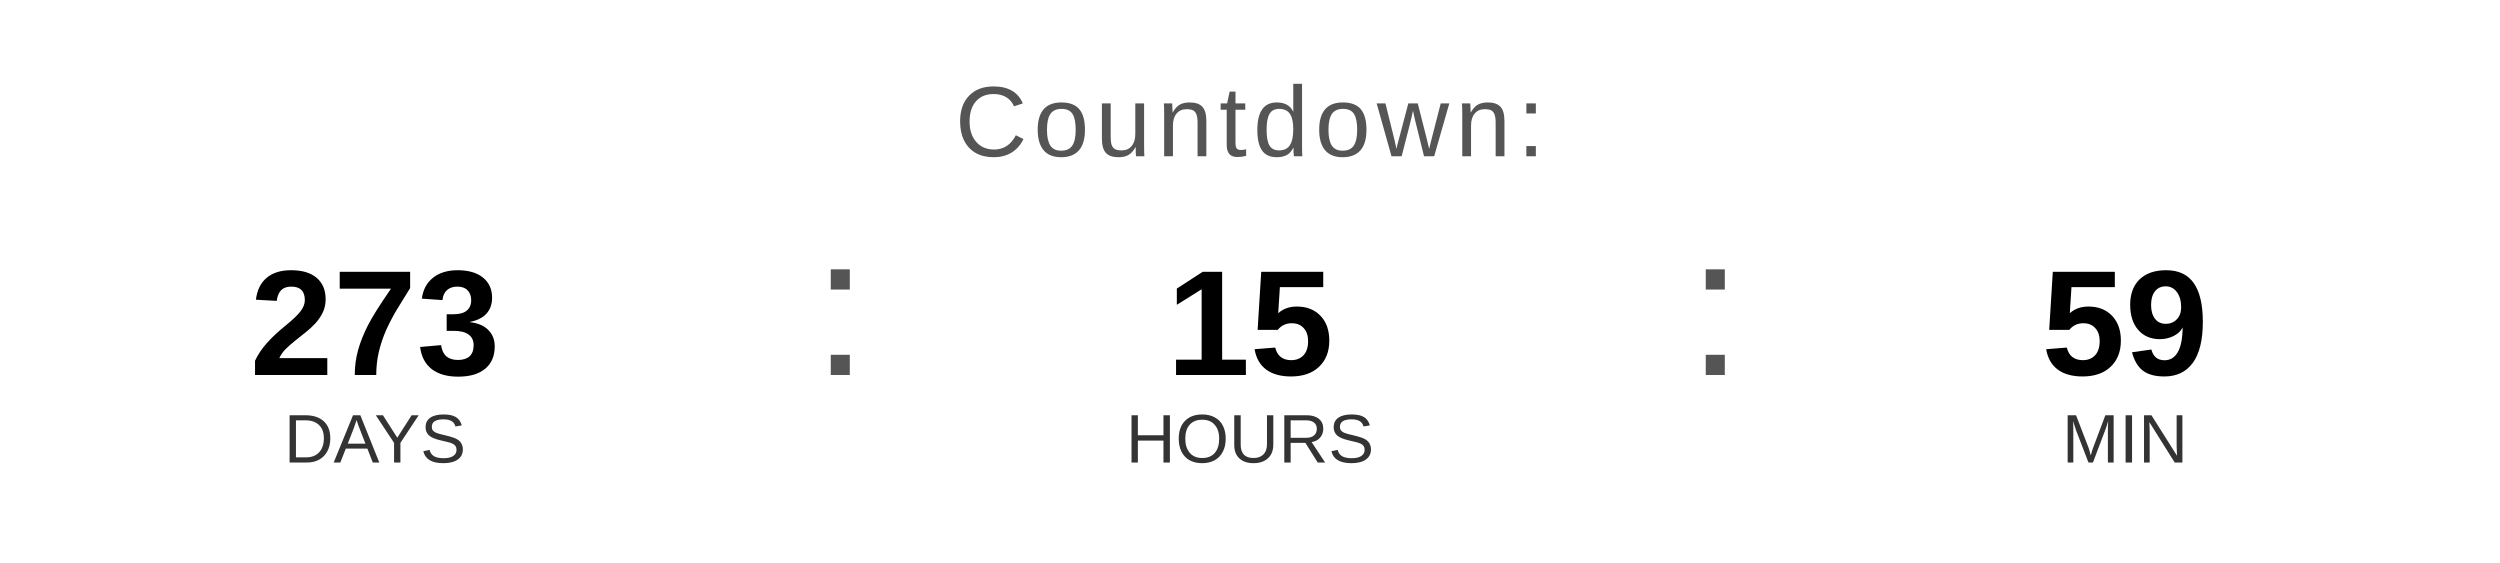
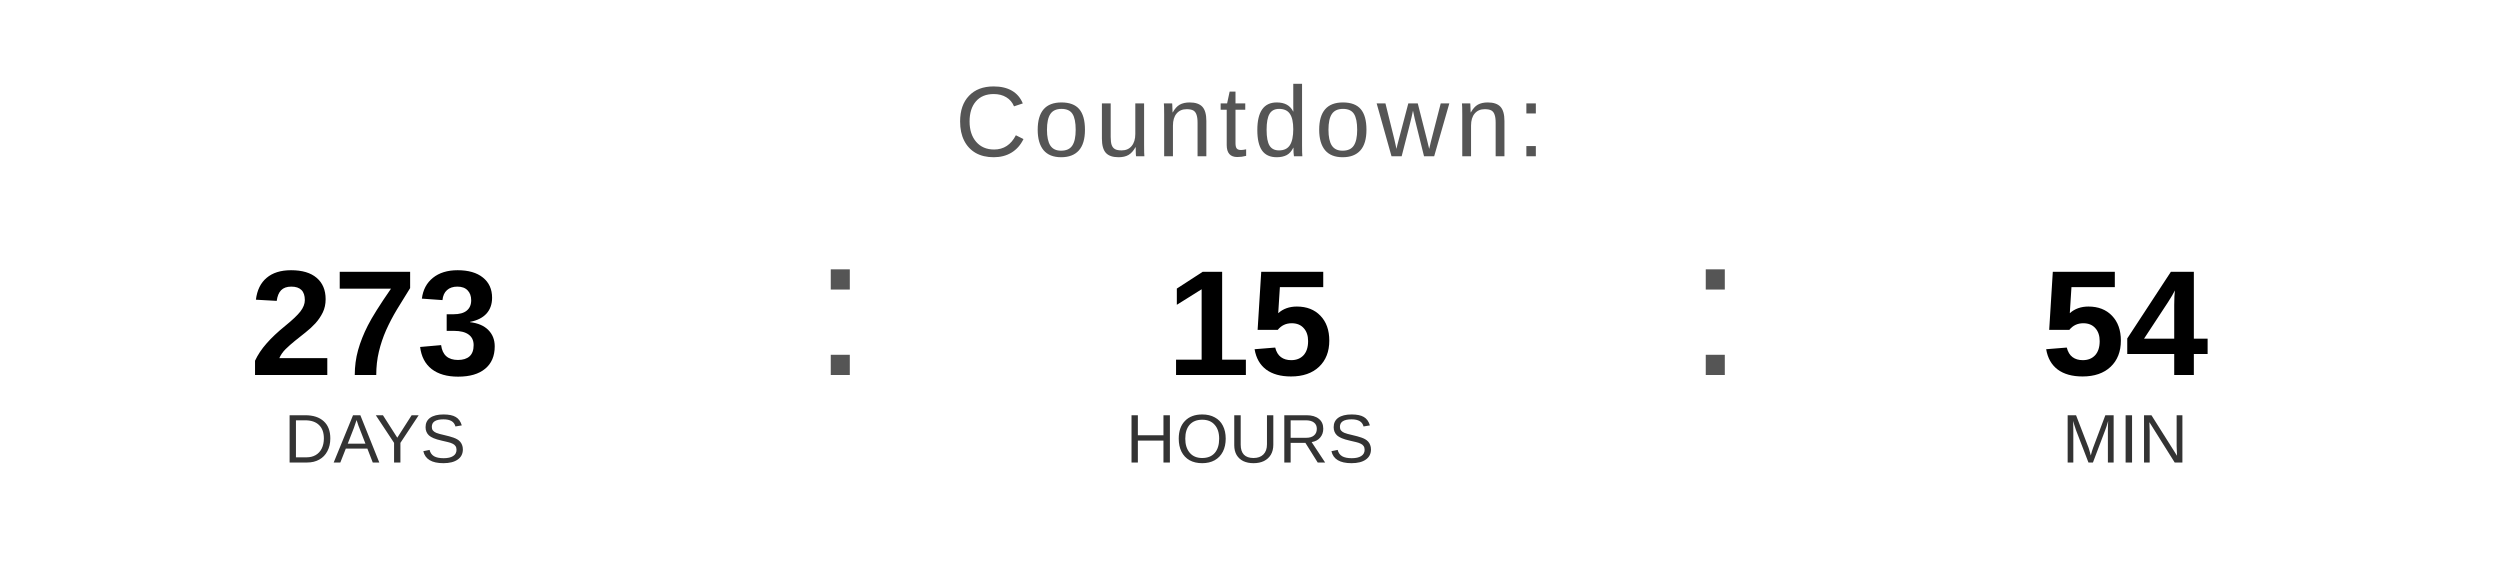
<svg xmlns="http://www.w3.org/2000/svg" width="400" height="90" viewBox="0 0 400 90">
  <text x="200" y="25" font-family="Arial, Helvetica, sans-serif" font-size="16" fill="#555555" text-anchor="middle" letter-spacing="1">
    Countdown:
  </text>
  <text x="60" y="60" font-family="Arial, Helvetica, sans-serif" font-size="24" font-weight="bold" fill="#000000" text-anchor="middle">273</text>
  <text x="60" y="74" font-family="Arial, Helvetica, sans-serif" font-size="11" fill="#333333" text-anchor="middle">DAYS</text>
  <text x="130" y="60" font-family="Arial, sans-serif" font-size="32" fill="#555555">:</text>
  <text x="200" y="60" font-family="Arial, Helvetica, sans-serif" font-size="24" font-weight="bold" fill="#000000" text-anchor="middle">15</text>
  <text x="200" y="74" font-family="Arial, Helvetica, sans-serif" font-size="11" fill="#333333" text-anchor="middle">HOURS</text>
  <text x="270" y="60" font-family="Arial, sans-serif" font-size="32" fill="#555555">:</text>
-   <text x="340" y="60" font-family="Arial, Helvetica, sans-serif" font-size="24" font-weight="bold" fill="#000000" text-anchor="middle">59</text>
+   <text x="340" y="60" font-family="Arial, Helvetica, sans-serif" font-size="24" font-weight="bold" fill="#000000" text-anchor="middle">54</text>
  <text x="340" y="74" font-family="Arial, Helvetica, sans-serif" font-size="11" fill="#333333" text-anchor="middle">MIN</text>
</svg>
